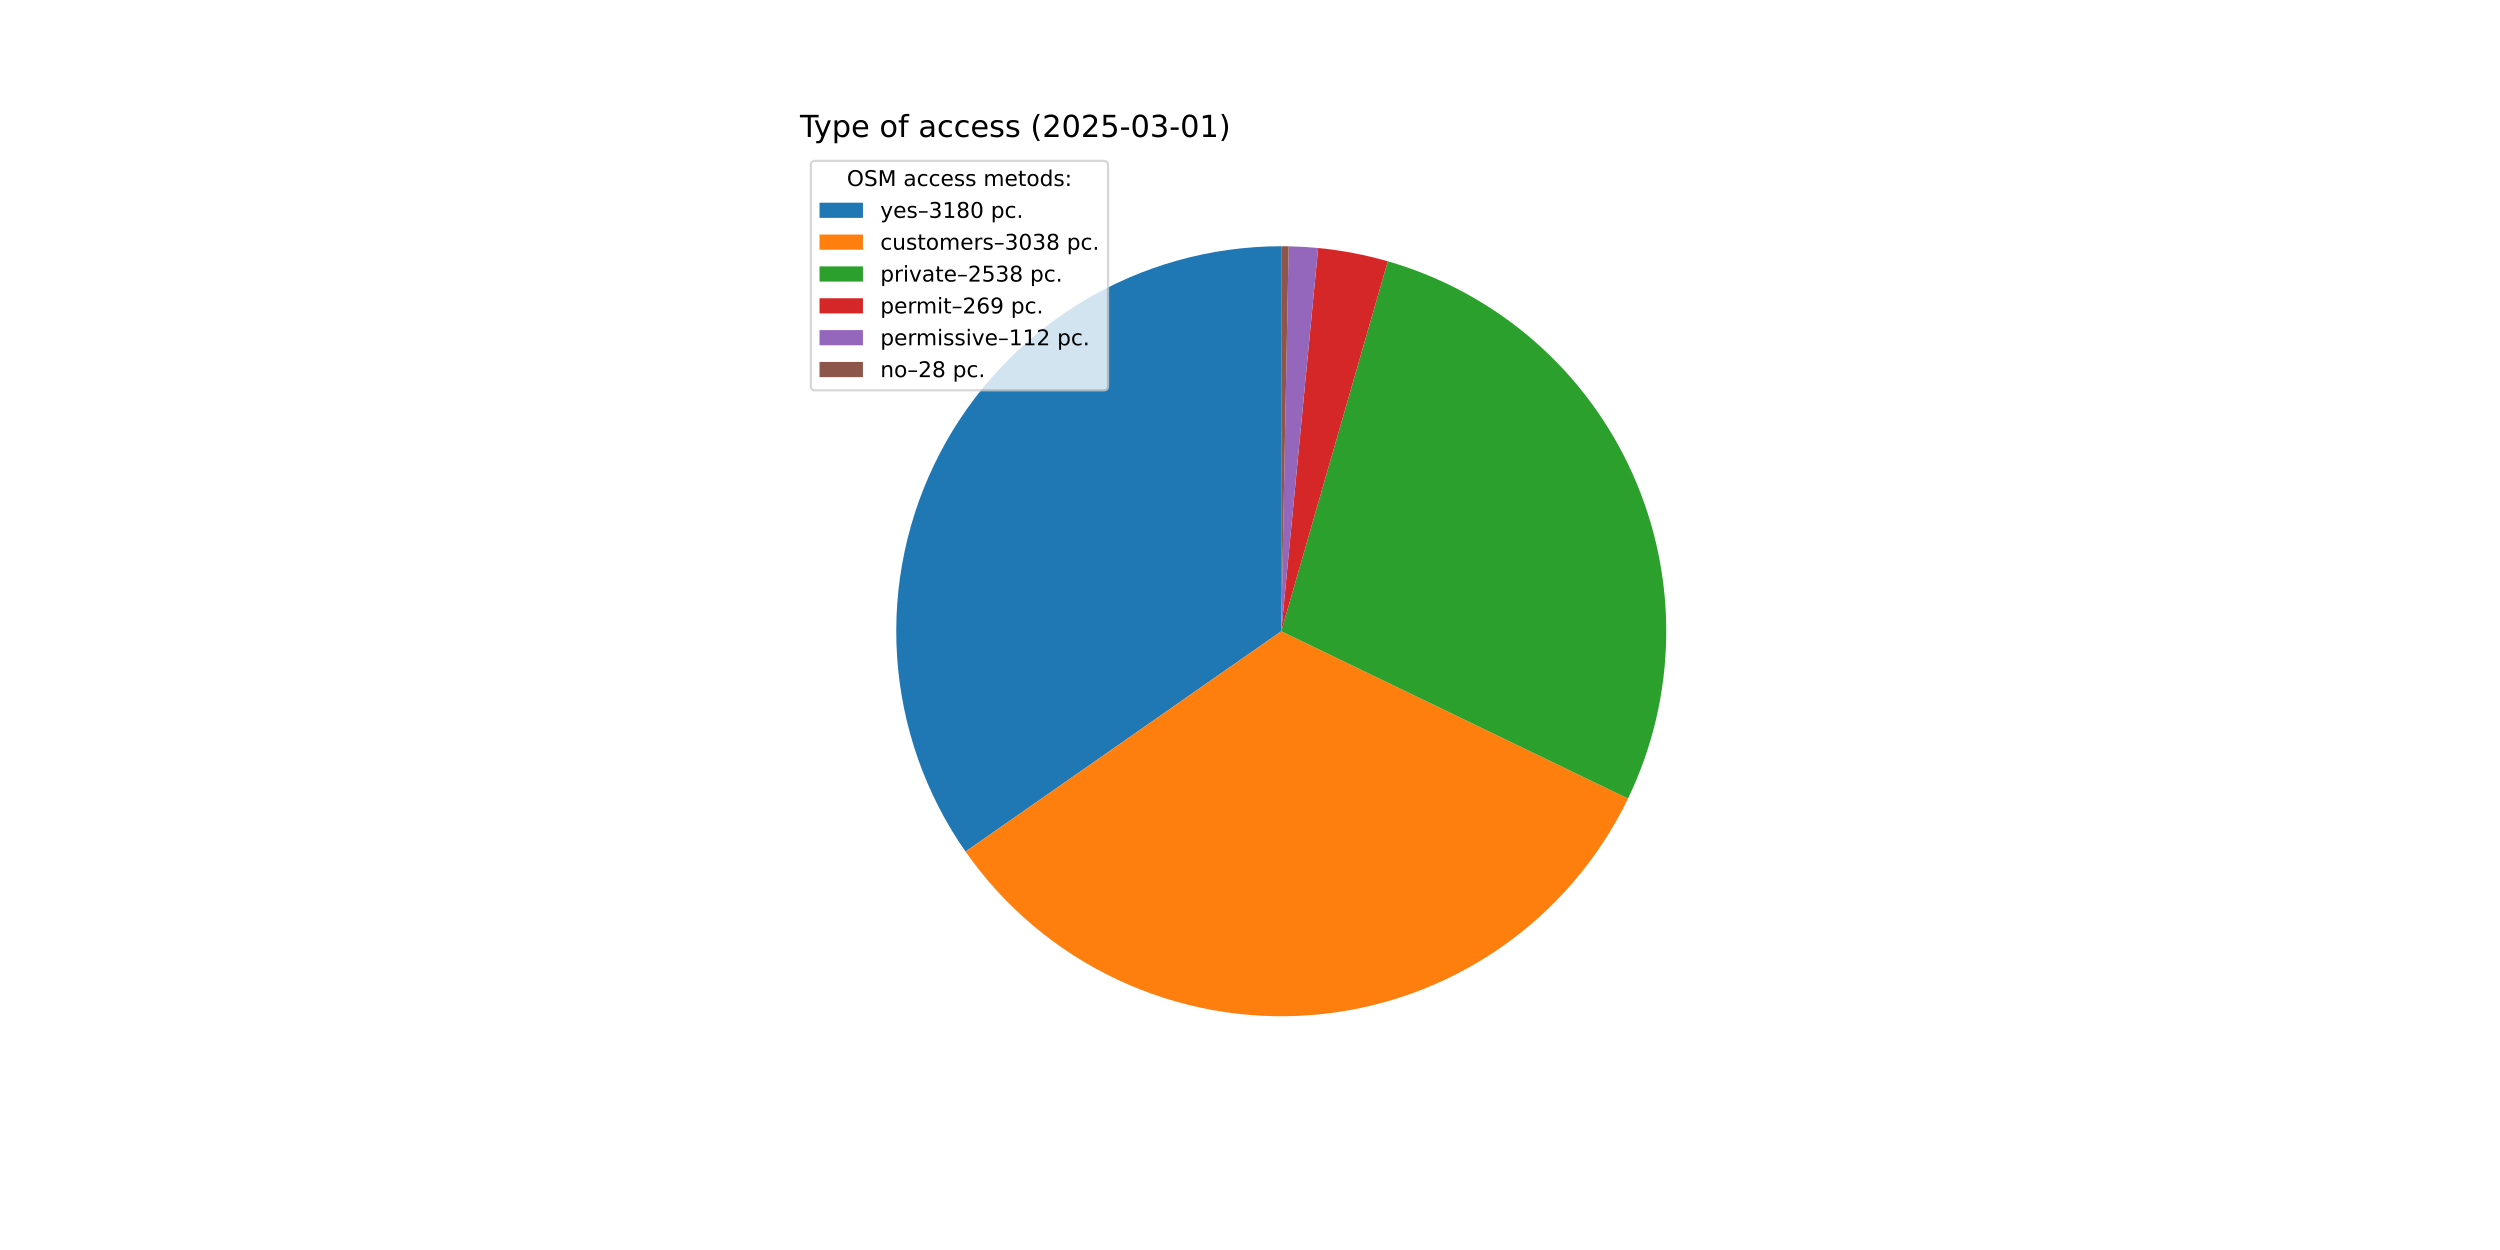
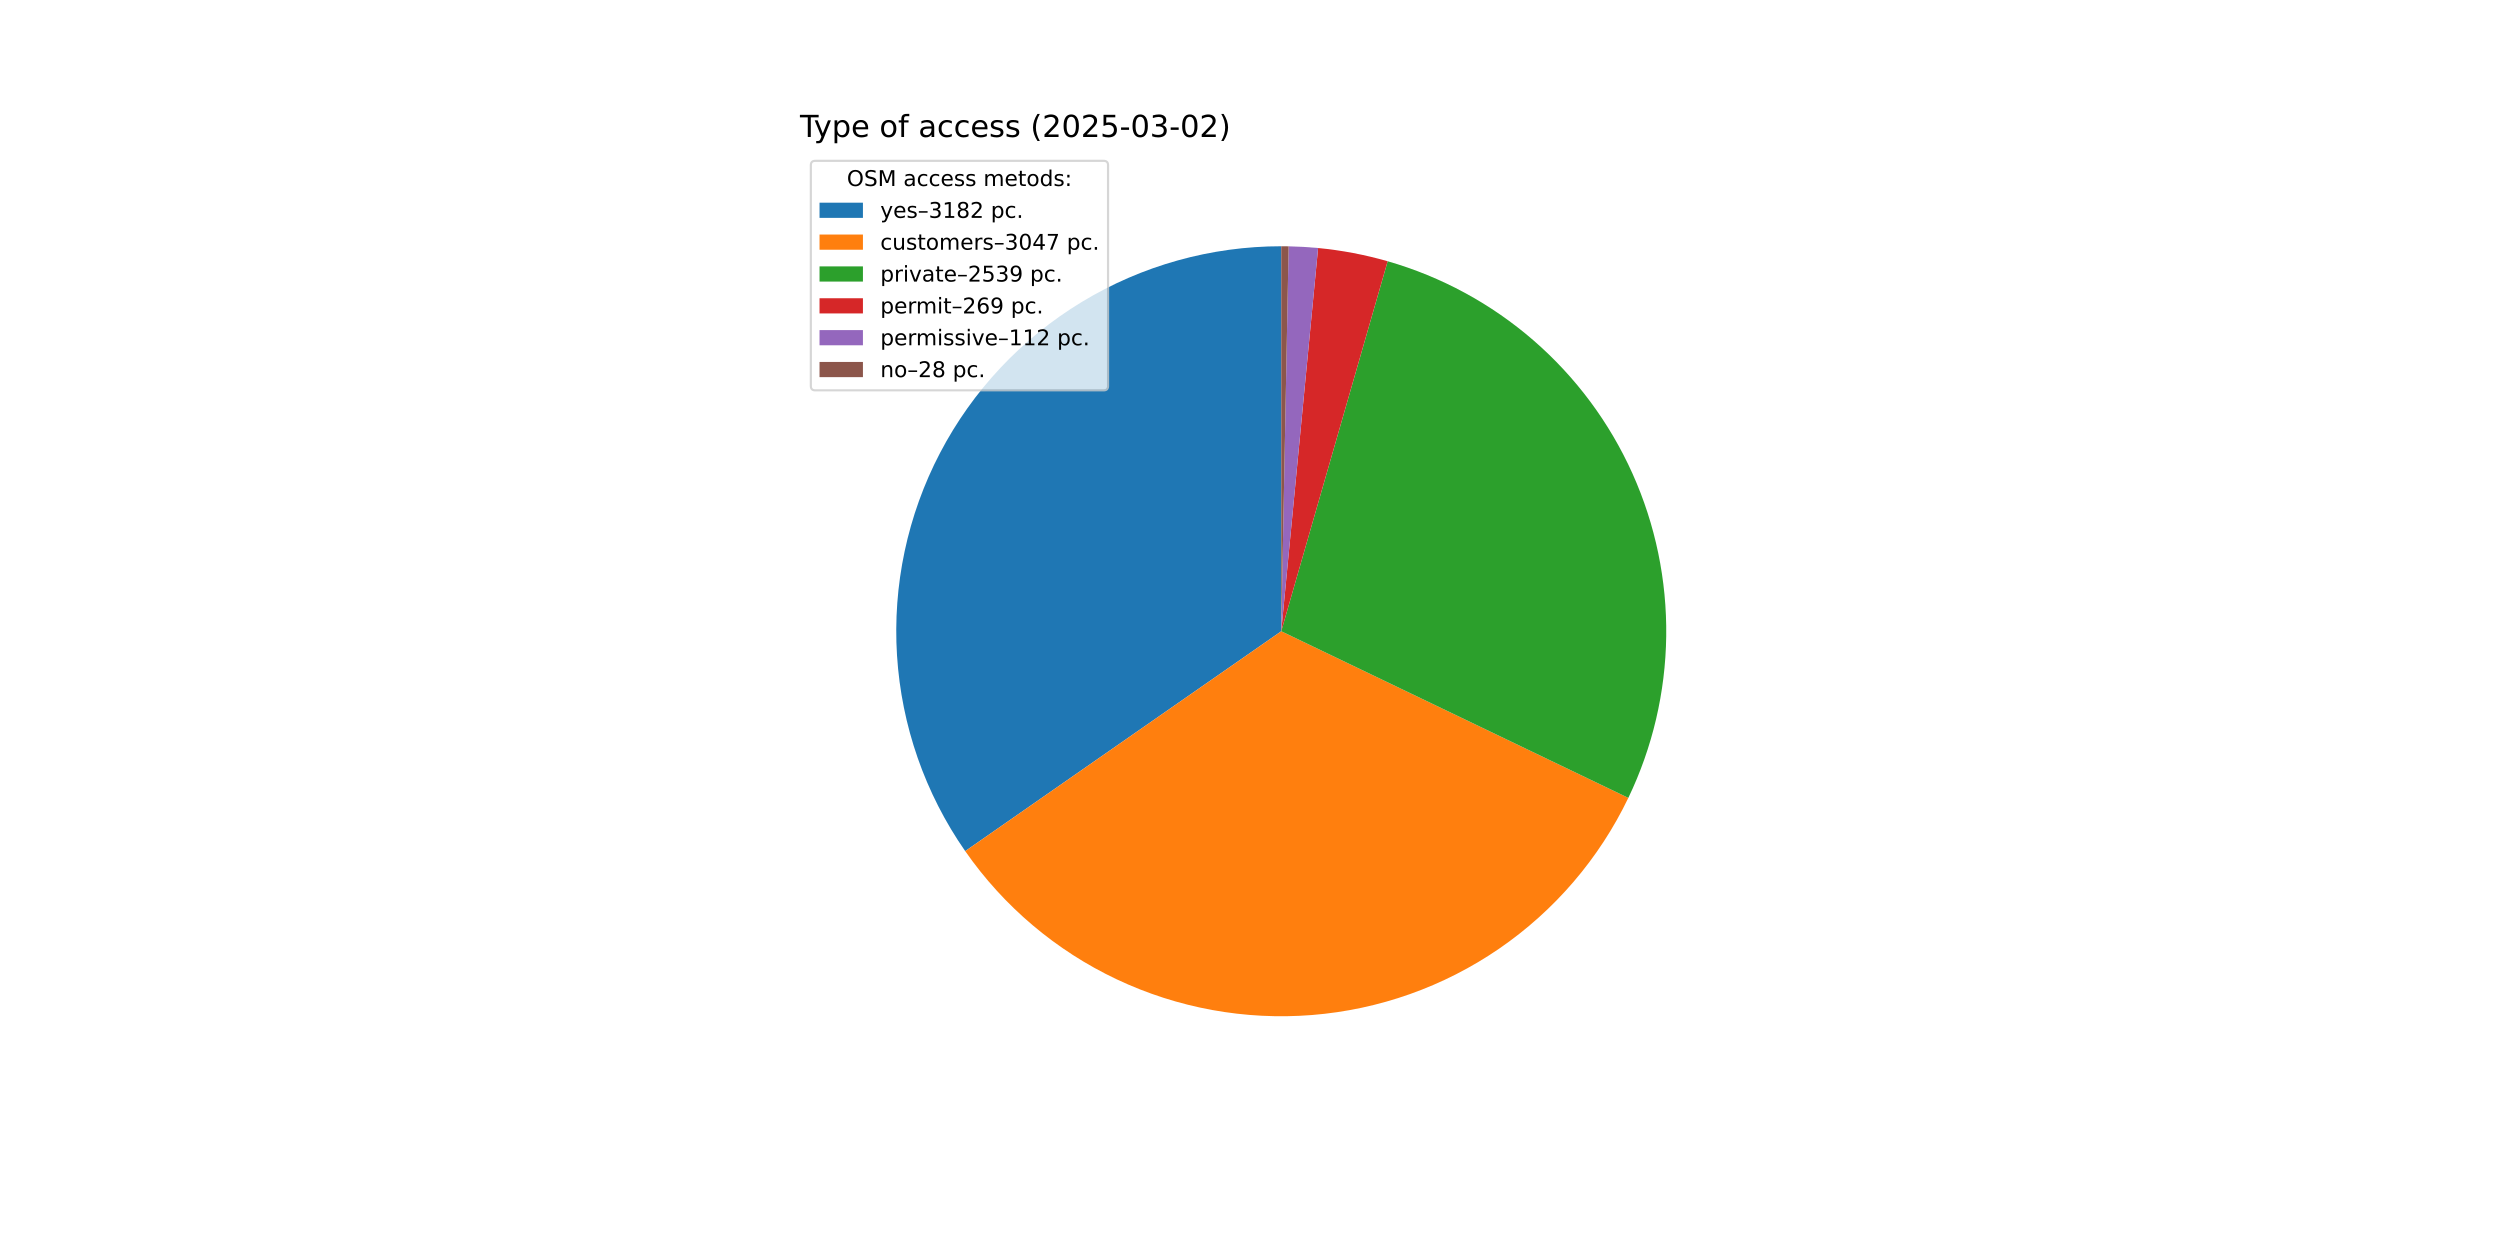
<svg xmlns="http://www.w3.org/2000/svg" xmlns:xlink="http://www.w3.org/1999/xlink" width="1152pt" height="576pt" viewBox="0 0 1152 576" version="1.1">
  <defs>
    <style type="text/css">*{stroke-linejoin: round; stroke-linecap: butt}</style>
  </defs>
  <g id="figure_1">
    <g id="patch_1">
      <path d="M 0 576  L 1152 576  L 1152 0  L 0 0  z " style="fill: #ffffff" />
    </g>
    <g id="axes_1">
      <g id="patch_2">
-         <path d="M 590.4 113.472  C 557.971 113.472 526.155 122.363 498.425 139.176  C 470.695 155.988 448.098 180.086 433.102 208.838  C 418.105 237.591 411.275 269.913 413.358 302.274  C 415.441 334.636 426.358 365.815 444.916 392.409  L 590.4 290.88  z " style="fill: #1f77b4" />
+         <path d="M 590.4 113.472  C 557.994 113.472 526.199 122.351 498.481 139.142  C 470.764 155.932 448.17 180 433.162 208.722  C 418.155 237.444 411.3 269.736 413.346 302.078  C 415.391 334.419 426.26 365.591 444.766 392.193  L 590.4 290.88  z " style="fill: #1f77b4" />
      </g>
      <g id="patch_3">
-         <path d="M 444.916 392.409  C 462.637 417.801 486.7 438.117 514.704 451.328  C 542.708 464.54 573.689 470.193 604.554 467.722  C 635.42 465.252 665.107 454.743 690.653 437.246  C 716.199 419.748 736.725 395.863 750.181 367.976  L 590.4 290.88  z " style="fill: #ff7f0e" />
+         <path d="M 444.766 392.193  C 462.478 417.654 486.562 438.03 514.604 451.281  C 542.647 464.533 573.68 470.201 604.596 467.719  C 635.513 465.237 665.244 454.691 690.814 437.136  C 716.383 419.58 736.907 395.623 750.331 367.663  L 590.4 290.88  z " style="fill: #ff7f0e" />
      </g>
      <g id="patch_4">
-         <path d="M 750.181 367.976  C 761.403 344.717 767.413 319.286 767.789 293.464  C 768.165 267.643 762.899 242.047 752.359 218.472  C 741.819 194.896 726.257 173.904 706.763 156.965  C 687.27 140.027 664.311 127.547 639.495 120.4  L 590.4 290.88  z " style="fill: #2ca02c" />
+         <path d="M 750.331 367.663  C 761.498 344.404 767.457 318.986 767.793 293.188  C 768.129 267.389 762.832 241.825 752.275 218.284  C 741.717 194.742 726.149 173.784 706.661 156.876  C 687.173 139.968 664.228 127.513 639.433 120.383  L 590.4 290.88  z " style="fill: #2ca02c" />
      </g>
      <g id="patch_5">
-         <path d="M 639.495 120.4  C 634.254 118.891 628.947 117.624 623.589 116.604  C 618.232 115.584 612.83 114.811 607.401 114.289  L 590.4 290.88  z " style="fill: #d62728" />
+         <path d="M 639.433 120.383  C 634.198 118.877 628.897 117.614 623.546 116.596  C 618.196 115.578 612.801 114.808 607.379 114.286  L 590.4 290.88  z " style="fill: #d62728" />
      </g>
      <g id="patch_6">
-         <path d="M 607.401 114.289  C 605.141 114.071 602.878 113.897 600.611 113.766  C 598.344 113.635 596.075 113.548 593.805 113.505  L 590.4 290.88  z " style="fill: #9467bd" />
+         <path d="M 607.379 114.286  C 605.122 114.069 602.861 113.896 600.597 113.765  C 598.334 113.635 596.068 113.548 593.801 113.505  L 590.4 290.88  z " style="fill: #9467bd" />
      </g>
      <g id="patch_7">
-         <path d="M 593.805 113.505  C 593.238 113.494 592.67 113.486 592.103 113.48  C 591.535 113.475 590.968 113.472 590.4 113.472  L 590.4 290.88  z " style="fill: #8c564b" />
+         <path d="M 593.801 113.505  C 593.234 113.494 592.667 113.486 592.101 113.48  C 591.534 113.475 590.967 113.472 590.4 113.472  L 590.4 290.88  z " style="fill: #8c564b" />
      </g>
      <g id="matplotlib.axis_1" />
      <g id="matplotlib.axis_2" />
      <g id="text_1">
        <g transform="translate(368.64 63.12) scale(0.14 -0.14)">
          <defs>
            <path id="DejaVuSans-54" d="M -19 4666  L 3928 4666  L 3928 4134  L 2272 4134  L 2272 0  L 1638 0  L 1638 4134  L -19 4134  L -19 4666  z " transform="scale(0.015625)" />
            <path id="DejaVuSans-79" d="M 2059 -325  Q 1816 -950 1584 -1140  Q 1353 -1331 966 -1331  L 506 -1331  L 506 -850  L 844 -850  Q 1081 -850 1212 -737  Q 1344 -625 1503 -206  L 1606 56  L 191 3500  L 800 3500  L 1894 763  L 2988 3500  L 3597 3500  L 2059 -325  z " transform="scale(0.015625)" />
            <path id="DejaVuSans-70" d="M 1159 525  L 1159 -1331  L 581 -1331  L 581 3500  L 1159 3500  L 1159 2969  Q 1341 3281 1617 3432  Q 1894 3584 2278 3584  Q 2916 3584 3314 3078  Q 3713 2572 3713 1747  Q 3713 922 3314 415  Q 2916 -91 2278 -91  Q 1894 -91 1617 61  Q 1341 213 1159 525  z M 3116 1747  Q 3116 2381 2855 2742  Q 2594 3103 2138 3103  Q 1681 3103 1420 2742  Q 1159 2381 1159 1747  Q 1159 1113 1420 752  Q 1681 391 2138 391  Q 2594 391 2855 752  Q 3116 1113 3116 1747  z " transform="scale(0.015625)" />
            <path id="DejaVuSans-65" d="M 3597 1894  L 3597 1613  L 953 1613  Q 991 1019 1311 708  Q 1631 397 2203 397  Q 2534 397 2845 478  Q 3156 559 3463 722  L 3463 178  Q 3153 47 2828 -22  Q 2503 -91 2169 -91  Q 1331 -91 842 396  Q 353 884 353 1716  Q 353 2575 817 3079  Q 1281 3584 2069 3584  Q 2775 3584 3186 3129  Q 3597 2675 3597 1894  z M 3022 2063  Q 3016 2534 2758 2815  Q 2500 3097 2075 3097  Q 1594 3097 1305 2825  Q 1016 2553 972 2059  L 3022 2063  z " transform="scale(0.015625)" />
            <path id="DejaVuSans-20" transform="scale(0.015625)" />
            <path id="DejaVuSans-6f" d="M 1959 3097  Q 1497 3097 1228 2736  Q 959 2375 959 1747  Q 959 1119 1226 758  Q 1494 397 1959 397  Q 2419 397 2687 759  Q 2956 1122 2956 1747  Q 2956 2369 2687 2733  Q 2419 3097 1959 3097  z M 1959 3584  Q 2709 3584 3137 3096  Q 3566 2609 3566 1747  Q 3566 888 3137 398  Q 2709 -91 1959 -91  Q 1206 -91 779 398  Q 353 888 353 1747  Q 353 2609 779 3096  Q 1206 3584 1959 3584  z " transform="scale(0.015625)" />
            <path id="DejaVuSans-66" d="M 2375 4863  L 2375 4384  L 1825 4384  Q 1516 4384 1395 4259  Q 1275 4134 1275 3809  L 1275 3500  L 2222 3500  L 2222 3053  L 1275 3053  L 1275 0  L 697 0  L 697 3053  L 147 3053  L 147 3500  L 697 3500  L 697 3744  Q 697 4328 969 4595  Q 1241 4863 1831 4863  L 2375 4863  z " transform="scale(0.015625)" />
            <path id="DejaVuSans-61" d="M 2194 1759  Q 1497 1759 1228 1600  Q 959 1441 959 1056  Q 959 750 1161 570  Q 1363 391 1709 391  Q 2188 391 2477 730  Q 2766 1069 2766 1631  L 2766 1759  L 2194 1759  z M 3341 1997  L 3341 0  L 2766 0  L 2766 531  Q 2569 213 2275 61  Q 1981 -91 1556 -91  Q 1019 -91 701 211  Q 384 513 384 1019  Q 384 1609 779 1909  Q 1175 2209 1959 2209  L 2766 2209  L 2766 2266  Q 2766 2663 2505 2880  Q 2244 3097 1772 3097  Q 1472 3097 1187 3025  Q 903 2953 641 2809  L 641 3341  Q 956 3463 1253 3523  Q 1550 3584 1831 3584  Q 2591 3584 2966 3190  Q 3341 2797 3341 1997  z " transform="scale(0.015625)" />
            <path id="DejaVuSans-63" d="M 3122 3366  L 3122 2828  Q 2878 2963 2633 3030  Q 2388 3097 2138 3097  Q 1578 3097 1268 2742  Q 959 2388 959 1747  Q 959 1106 1268 751  Q 1578 397 2138 397  Q 2388 397 2633 464  Q 2878 531 3122 666  L 3122 134  Q 2881 22 2623 -34  Q 2366 -91 2075 -91  Q 1284 -91 818 406  Q 353 903 353 1747  Q 353 2603 823 3093  Q 1294 3584 2113 3584  Q 2378 3584 2631 3529  Q 2884 3475 3122 3366  z " transform="scale(0.015625)" />
            <path id="DejaVuSans-73" d="M 2834 3397  L 2834 2853  Q 2591 2978 2328 3040  Q 2066 3103 1784 3103  Q 1356 3103 1142 2972  Q 928 2841 928 2578  Q 928 2378 1081 2264  Q 1234 2150 1697 2047  L 1894 2003  Q 2506 1872 2764 1633  Q 3022 1394 3022 966  Q 3022 478 2636 193  Q 2250 -91 1575 -91  Q 1294 -91 989 -36  Q 684 19 347 128  L 347 722  Q 666 556 975 473  Q 1284 391 1588 391  Q 1994 391 2212 530  Q 2431 669 2431 922  Q 2431 1156 2273 1281  Q 2116 1406 1581 1522  L 1381 1569  Q 847 1681 609 1914  Q 372 2147 372 2553  Q 372 3047 722 3315  Q 1072 3584 1716 3584  Q 2034 3584 2315 3537  Q 2597 3491 2834 3397  z " transform="scale(0.015625)" />
            <path id="DejaVuSans-28" d="M 1984 4856  Q 1566 4138 1362 3434  Q 1159 2731 1159 2009  Q 1159 1288 1364 580  Q 1569 -128 1984 -844  L 1484 -844  Q 1016 -109 783 600  Q 550 1309 550 2009  Q 550 2706 781 3412  Q 1013 4119 1484 4856  L 1984 4856  z " transform="scale(0.015625)" />
            <path id="DejaVuSans-32" d="M 1228 531  L 3431 531  L 3431 0  L 469 0  L 469 531  Q 828 903 1448 1529  Q 2069 2156 2228 2338  Q 2531 2678 2651 2914  Q 2772 3150 2772 3378  Q 2772 3750 2511 3984  Q 2250 4219 1831 4219  Q 1534 4219 1204 4116  Q 875 4013 500 3803  L 500 4441  Q 881 4594 1212 4672  Q 1544 4750 1819 4750  Q 2544 4750 2975 4387  Q 3406 4025 3406 3419  Q 3406 3131 3298 2873  Q 3191 2616 2906 2266  Q 2828 2175 2409 1742  Q 1991 1309 1228 531  z " transform="scale(0.015625)" />
            <path id="DejaVuSans-30" d="M 2034 4250  Q 1547 4250 1301 3770  Q 1056 3291 1056 2328  Q 1056 1369 1301 889  Q 1547 409 2034 409  Q 2525 409 2770 889  Q 3016 1369 3016 2328  Q 3016 3291 2770 3770  Q 2525 4250 2034 4250  z M 2034 4750  Q 2819 4750 3233 4129  Q 3647 3509 3647 2328  Q 3647 1150 3233 529  Q 2819 -91 2034 -91  Q 1250 -91 836 529  Q 422 1150 422 2328  Q 422 3509 836 4129  Q 1250 4750 2034 4750  z " transform="scale(0.015625)" />
            <path id="DejaVuSans-35" d="M 691 4666  L 3169 4666  L 3169 4134  L 1269 4134  L 1269 2991  Q 1406 3038 1543 3061  Q 1681 3084 1819 3084  Q 2600 3084 3056 2656  Q 3513 2228 3513 1497  Q 3513 744 3044 326  Q 2575 -91 1722 -91  Q 1428 -91 1123 -41  Q 819 9 494 109  L 494 744  Q 775 591 1075 516  Q 1375 441 1709 441  Q 2250 441 2565 725  Q 2881 1009 2881 1497  Q 2881 1984 2565 2268  Q 2250 2553 1709 2553  Q 1456 2553 1204 2497  Q 953 2441 691 2322  L 691 4666  z " transform="scale(0.015625)" />
            <path id="DejaVuSans-2d" d="M 313 2009  L 1997 2009  L 1997 1497  L 313 1497  L 313 2009  z " transform="scale(0.015625)" />
            <path id="DejaVuSans-33" d="M 2597 2516  Q 3050 2419 3304 2112  Q 3559 1806 3559 1356  Q 3559 666 3084 287  Q 2609 -91 1734 -91  Q 1441 -91 1130 -33  Q 819 25 488 141  L 488 750  Q 750 597 1062 519  Q 1375 441 1716 441  Q 2309 441 2620 675  Q 2931 909 2931 1356  Q 2931 1769 2642 2001  Q 2353 2234 1838 2234  L 1294 2234  L 1294 2753  L 1863 2753  Q 2328 2753 2575 2939  Q 2822 3125 2822 3475  Q 2822 3834 2567 4026  Q 2313 4219 1838 4219  Q 1578 4219 1281 4162  Q 984 4106 628 3988  L 628 4550  Q 988 4650 1302 4700  Q 1616 4750 1894 4750  Q 2613 4750 3031 4423  Q 3450 4097 3450 3541  Q 3450 3153 3228 2886  Q 3006 2619 2597 2516  z " transform="scale(0.015625)" />
-             <path id="DejaVuSans-31" d="M 794 531  L 1825 531  L 1825 4091  L 703 3866  L 703 4441  L 1819 4666  L 2450 4666  L 2450 531  L 3481 531  L 3481 0  L 794 0  L 794 531  z " transform="scale(0.015625)" />
            <path id="DejaVuSans-29" d="M 513 4856  L 1013 4856  Q 1481 4119 1714 3412  Q 1947 2706 1947 2009  Q 1947 1309 1714 600  Q 1481 -109 1013 -844  L 513 -844  Q 928 -128 1133 580  Q 1338 1288 1338 2009  Q 1338 2731 1133 3434  Q 928 4138 513 4856  z " transform="scale(0.015625)" />
          </defs>
          <use xlink:href="#DejaVuSans-54" />
          <use xlink:href="#DejaVuSans-79" x="45.459" />
          <use xlink:href="#DejaVuSans-70" x="104.639" />
          <use xlink:href="#DejaVuSans-65" x="168.115" />
          <use xlink:href="#DejaVuSans-20" x="229.639" />
          <use xlink:href="#DejaVuSans-6f" x="261.426" />
          <use xlink:href="#DejaVuSans-66" x="322.607" />
          <use xlink:href="#DejaVuSans-20" x="357.812" />
          <use xlink:href="#DejaVuSans-61" x="389.6" />
          <use xlink:href="#DejaVuSans-63" x="450.879" />
          <use xlink:href="#DejaVuSans-63" x="505.859" />
          <use xlink:href="#DejaVuSans-65" x="560.84" />
          <use xlink:href="#DejaVuSans-73" x="622.363" />
          <use xlink:href="#DejaVuSans-73" x="674.463" />
          <use xlink:href="#DejaVuSans-20" x="726.562" />
          <use xlink:href="#DejaVuSans-28" x="758.35" />
          <use xlink:href="#DejaVuSans-32" x="797.363" />
          <use xlink:href="#DejaVuSans-30" x="860.986" />
          <use xlink:href="#DejaVuSans-32" x="924.609" />
          <use xlink:href="#DejaVuSans-35" x="988.232" />
          <use xlink:href="#DejaVuSans-2d" x="1051.855" />
          <use xlink:href="#DejaVuSans-30" x="1087.939" />
          <use xlink:href="#DejaVuSans-33" x="1151.562" />
          <use xlink:href="#DejaVuSans-2d" x="1215.186" />
          <use xlink:href="#DejaVuSans-30" x="1251.27" />
-           <use xlink:href="#DejaVuSans-31" x="1314.893" />
+           <use xlink:href="#DejaVuSans-32" x="1314.893" />
          <use xlink:href="#DejaVuSans-29" x="1378.516" />
        </g>
      </g>
      <g id="legend_1">
        <g id="patch_8">
          <path d="M 375.64 179.867  L 508.592 179.867  Q 510.592 179.867 510.592 177.867  L 510.592 76.12  Q 510.592 74.12 508.592 74.12  L 375.64 74.12  Q 373.64 74.12 373.64 76.12  L 373.64 177.867  Q 373.64 179.867 375.64 179.867  z " style="fill: #ffffff; opacity: 0.8; stroke: #cccccc; stroke-linejoin: miter" />
        </g>
        <g id="text_2">
          <g transform="translate(390.2353 85.71844) scale(0.1 -0.1)">
            <defs>
              <path id="DejaVuSans-4f" d="M 2522 4238  Q 1834 4238 1429 3725  Q 1025 3213 1025 2328  Q 1025 1447 1429 934  Q 1834 422 2522 422  Q 3209 422 3611 934  Q 4013 1447 4013 2328  Q 4013 3213 3611 3725  Q 3209 4238 2522 4238  z M 2522 4750  Q 3503 4750 4090 4092  Q 4678 3434 4678 2328  Q 4678 1225 4090 567  Q 3503 -91 2522 -91  Q 1538 -91 948 565  Q 359 1222 359 2328  Q 359 3434 948 4092  Q 1538 4750 2522 4750  z " transform="scale(0.015625)" />
              <path id="DejaVuSans-53" d="M 3425 4513  L 3425 3897  Q 3066 4069 2747 4153  Q 2428 4238 2131 4238  Q 1616 4238 1336 4038  Q 1056 3838 1056 3469  Q 1056 3159 1242 3001  Q 1428 2844 1947 2747  L 2328 2669  Q 3034 2534 3370 2195  Q 3706 1856 3706 1288  Q 3706 609 3251 259  Q 2797 -91 1919 -91  Q 1588 -91 1214 -16  Q 841 59 441 206  L 441 856  Q 825 641 1194 531  Q 1563 422 1919 422  Q 2459 422 2753 634  Q 3047 847 3047 1241  Q 3047 1584 2836 1778  Q 2625 1972 2144 2069  L 1759 2144  Q 1053 2284 737 2584  Q 422 2884 422 3419  Q 422 4038 858 4394  Q 1294 4750 2059 4750  Q 2388 4750 2728 4690  Q 3069 4631 3425 4513  z " transform="scale(0.015625)" />
              <path id="DejaVuSans-4d" d="M 628 4666  L 1569 4666  L 2759 1491  L 3956 4666  L 4897 4666  L 4897 0  L 4281 0  L 4281 4097  L 3078 897  L 2444 897  L 1241 4097  L 1241 0  L 628 0  L 628 4666  z " transform="scale(0.015625)" />
              <path id="DejaVuSans-6d" d="M 3328 2828  Q 3544 3216 3844 3400  Q 4144 3584 4550 3584  Q 5097 3584 5394 3201  Q 5691 2819 5691 2113  L 5691 0  L 5113 0  L 5113 2094  Q 5113 2597 4934 2840  Q 4756 3084 4391 3084  Q 3944 3084 3684 2787  Q 3425 2491 3425 1978  L 3425 0  L 2847 0  L 2847 2094  Q 2847 2600 2669 2842  Q 2491 3084 2119 3084  Q 1678 3084 1418 2786  Q 1159 2488 1159 1978  L 1159 0  L 581 0  L 581 3500  L 1159 3500  L 1159 2956  Q 1356 3278 1631 3431  Q 1906 3584 2284 3584  Q 2666 3584 2933 3390  Q 3200 3197 3328 2828  z " transform="scale(0.015625)" />
              <path id="DejaVuSans-74" d="M 1172 4494  L 1172 3500  L 2356 3500  L 2356 3053  L 1172 3053  L 1172 1153  Q 1172 725 1289 603  Q 1406 481 1766 481  L 2356 481  L 2356 0  L 1766 0  Q 1100 0 847 248  Q 594 497 594 1153  L 594 3053  L 172 3053  L 172 3500  L 594 3500  L 594 4494  L 1172 4494  z " transform="scale(0.015625)" />
              <path id="DejaVuSans-64" d="M 2906 2969  L 2906 4863  L 3481 4863  L 3481 0  L 2906 0  L 2906 525  Q 2725 213 2448 61  Q 2172 -91 1784 -91  Q 1150 -91 751 415  Q 353 922 353 1747  Q 353 2572 751 3078  Q 1150 3584 1784 3584  Q 2172 3584 2448 3432  Q 2725 3281 2906 2969  z M 947 1747  Q 947 1113 1208 752  Q 1469 391 1925 391  Q 2381 391 2643 752  Q 2906 1113 2906 1747  Q 2906 2381 2643 2742  Q 2381 3103 1925 3103  Q 1469 3103 1208 2742  Q 947 2381 947 1747  z " transform="scale(0.015625)" />
              <path id="DejaVuSans-3a" d="M 750 794  L 1409 794  L 1409 0  L 750 0  L 750 794  z M 750 3309  L 1409 3309  L 1409 2516  L 750 2516  L 750 3309  z " transform="scale(0.015625)" />
            </defs>
            <use xlink:href="#DejaVuSans-4f" />
            <use xlink:href="#DejaVuSans-53" x="78.711" />
            <use xlink:href="#DejaVuSans-4d" x="142.188" />
            <use xlink:href="#DejaVuSans-20" x="228.467" />
            <use xlink:href="#DejaVuSans-61" x="260.254" />
            <use xlink:href="#DejaVuSans-63" x="321.533" />
            <use xlink:href="#DejaVuSans-63" x="376.514" />
            <use xlink:href="#DejaVuSans-65" x="431.494" />
            <use xlink:href="#DejaVuSans-73" x="493.018" />
            <use xlink:href="#DejaVuSans-73" x="545.117" />
            <use xlink:href="#DejaVuSans-20" x="597.217" />
            <use xlink:href="#DejaVuSans-6d" x="629.004" />
            <use xlink:href="#DejaVuSans-65" x="726.416" />
            <use xlink:href="#DejaVuSans-74" x="787.939" />
            <use xlink:href="#DejaVuSans-6f" x="827.148" />
            <use xlink:href="#DejaVuSans-64" x="888.33" />
            <use xlink:href="#DejaVuSans-73" x="951.807" />
            <use xlink:href="#DejaVuSans-3a" x="1003.906" />
          </g>
        </g>
        <g id="patch_9">
          <path d="M 377.64 100.397  L 397.64 100.397  L 397.64 93.397  L 377.64 93.397  z " style="fill: #1f77b4" />
        </g>
        <g id="text_3">
          <g transform="translate(405.64 100.3966) scale(0.1 -0.1)">
            <defs>
              <path id="DejaVuSans-2013" d="M 313 1978  L 2888 1978  L 2888 1528  L 313 1528  L 313 1978  z " transform="scale(0.015625)" />
+               <path id="DejaVuSans-31" d="M 794 531  L 1825 531  L 1825 4091  L 703 3866  L 703 4441  L 1819 4666  L 2450 4666  L 2450 531  L 3481 531  L 3481 0  L 794 0  L 794 531  z " transform="scale(0.015625)" />
              <path id="DejaVuSans-38" d="M 2034 2216  Q 1584 2216 1326 1975  Q 1069 1734 1069 1313  Q 1069 891 1326 650  Q 1584 409 2034 409  Q 2484 409 2743 651  Q 3003 894 3003 1313  Q 3003 1734 2745 1975  Q 2488 2216 2034 2216  z M 1403 2484  Q 997 2584 770 2862  Q 544 3141 544 3541  Q 544 4100 942 4425  Q 1341 4750 2034 4750  Q 2731 4750 3128 4425  Q 3525 4100 3525 3541  Q 3525 3141 3298 2862  Q 3072 2584 2669 2484  Q 3125 2378 3379 2068  Q 3634 1759 3634 1313  Q 3634 634 3220 271  Q 2806 -91 2034 -91  Q 1263 -91 848 271  Q 434 634 434 1313  Q 434 1759 690 2068  Q 947 2378 1403 2484  z M 1172 3481  Q 1172 3119 1398 2916  Q 1625 2713 2034 2713  Q 2441 2713 2670 2916  Q 2900 3119 2900 3481  Q 2900 3844 2670 4047  Q 2441 4250 2034 4250  Q 1625 4250 1398 4047  Q 1172 3844 1172 3481  z " transform="scale(0.015625)" />
              <path id="DejaVuSans-2e" d="M 684 794  L 1344 794  L 1344 0  L 684 0  L 684 794  z " transform="scale(0.015625)" />
            </defs>
            <use xlink:href="#DejaVuSans-79" />
            <use xlink:href="#DejaVuSans-65" x="59.18" />
            <use xlink:href="#DejaVuSans-73" x="120.703" />
            <use xlink:href="#DejaVuSans-2013" x="172.803" />
            <use xlink:href="#DejaVuSans-33" x="222.803" />
            <use xlink:href="#DejaVuSans-31" x="286.426" />
            <use xlink:href="#DejaVuSans-38" x="350.049" />
-             <use xlink:href="#DejaVuSans-30" x="413.672" />
+             <use xlink:href="#DejaVuSans-32" x="413.672" />
            <use xlink:href="#DejaVuSans-20" x="477.295" />
            <use xlink:href="#DejaVuSans-70" x="509.082" />
            <use xlink:href="#DejaVuSans-63" x="572.559" />
            <use xlink:href="#DejaVuSans-2e" x="627.539" />
          </g>
        </g>
        <g id="patch_10">
          <path d="M 377.64 115.075  L 397.64 115.075  L 397.64 108.075  L 377.64 108.075  z " style="fill: #ff7f0e" />
        </g>
        <g id="text_4">
          <g transform="translate(405.64 115.0747) scale(0.1 -0.1)">
            <defs>
              <path id="DejaVuSans-75" d="M 544 1381  L 544 3500  L 1119 3500  L 1119 1403  Q 1119 906 1312 657  Q 1506 409 1894 409  Q 2359 409 2629 706  Q 2900 1003 2900 1516  L 2900 3500  L 3475 3500  L 3475 0  L 2900 0  L 2900 538  Q 2691 219 2414 64  Q 2138 -91 1772 -91  Q 1169 -91 856 284  Q 544 659 544 1381  z M 1991 3584  L 1991 3584  z " transform="scale(0.015625)" />
              <path id="DejaVuSans-72" d="M 2631 2963  Q 2534 3019 2420 3045  Q 2306 3072 2169 3072  Q 1681 3072 1420 2755  Q 1159 2438 1159 1844  L 1159 0  L 581 0  L 581 3500  L 1159 3500  L 1159 2956  Q 1341 3275 1631 3429  Q 1922 3584 2338 3584  Q 2397 3584 2469 3576  Q 2541 3569 2628 3553  L 2631 2963  z " transform="scale(0.015625)" />
+               <path id="DejaVuSans-34" d="M 2419 4116  L 825 1625  L 2419 1625  L 2419 4116  z M 2253 4666  L 3047 4666  L 3047 1625  L 3713 1625  L 3713 1100  L 3047 1100  L 3047 0  L 2419 0  L 2419 1100  L 313 1100  L 313 1709  L 2253 4666  z " transform="scale(0.015625)" />
+               <path id="DejaVuSans-37" d="M 525 4666  L 3525 4666  L 3525 4397  L 1831 0  L 1172 0  L 2766 4134  L 525 4134  L 525 4666  z " transform="scale(0.015625)" />
            </defs>
            <use xlink:href="#DejaVuSans-63" />
            <use xlink:href="#DejaVuSans-75" x="54.98" />
            <use xlink:href="#DejaVuSans-73" x="118.359" />
            <use xlink:href="#DejaVuSans-74" x="170.459" />
            <use xlink:href="#DejaVuSans-6f" x="209.668" />
            <use xlink:href="#DejaVuSans-6d" x="270.85" />
            <use xlink:href="#DejaVuSans-65" x="368.262" />
            <use xlink:href="#DejaVuSans-72" x="429.785" />
            <use xlink:href="#DejaVuSans-73" x="470.898" />
            <use xlink:href="#DejaVuSans-2013" x="522.998" />
            <use xlink:href="#DejaVuSans-33" x="572.998" />
            <use xlink:href="#DejaVuSans-30" x="636.621" />
-             <use xlink:href="#DejaVuSans-33" x="700.244" />
-             <use xlink:href="#DejaVuSans-38" x="763.867" />
+             <use xlink:href="#DejaVuSans-34" x="700.244" />
+             <use xlink:href="#DejaVuSans-37" x="763.867" />
            <use xlink:href="#DejaVuSans-20" x="827.49" />
            <use xlink:href="#DejaVuSans-70" x="859.277" />
            <use xlink:href="#DejaVuSans-63" x="922.754" />
            <use xlink:href="#DejaVuSans-2e" x="977.734" />
          </g>
        </g>
        <g id="patch_11">
          <path d="M 377.64 129.753  L 397.64 129.753  L 397.64 122.753  L 377.64 122.753  z " style="fill: #2ca02c" />
        </g>
        <g id="text_5">
          <g transform="translate(405.64 129.7528) scale(0.1 -0.1)">
            <defs>
              <path id="DejaVuSans-69" d="M 603 3500  L 1178 3500  L 1178 0  L 603 0  L 603 3500  z M 603 4863  L 1178 4863  L 1178 4134  L 603 4134  L 603 4863  z " transform="scale(0.015625)" />
              <path id="DejaVuSans-76" d="M 191 3500  L 800 3500  L 1894 563  L 2988 3500  L 3597 3500  L 2284 0  L 1503 0  L 191 3500  z " transform="scale(0.015625)" />
+               <path id="DejaVuSans-39" d="M 703 97  L 703 672  Q 941 559 1184 500  Q 1428 441 1663 441  Q 2288 441 2617 861  Q 2947 1281 2994 2138  Q 2813 1869 2534 1725  Q 2256 1581 1919 1581  Q 1219 1581 811 2004  Q 403 2428 403 3163  Q 403 3881 828 4315  Q 1253 4750 1959 4750  Q 2769 4750 3195 4129  Q 3622 3509 3622 2328  Q 3622 1225 3098 567  Q 2575 -91 1691 -91  Q 1453 -91 1209 -44  Q 966 3 703 97  z M 1959 2075  Q 2384 2075 2632 2365  Q 2881 2656 2881 3163  Q 2881 3666 2632 3958  Q 2384 4250 1959 4250  Q 1534 4250 1286 3958  Q 1038 3666 1038 3163  Q 1038 2656 1286 2365  Q 1534 2075 1959 2075  z " transform="scale(0.015625)" />
            </defs>
            <use xlink:href="#DejaVuSans-70" />
            <use xlink:href="#DejaVuSans-72" x="63.477" />
            <use xlink:href="#DejaVuSans-69" x="104.59" />
            <use xlink:href="#DejaVuSans-76" x="132.373" />
            <use xlink:href="#DejaVuSans-61" x="191.553" />
            <use xlink:href="#DejaVuSans-74" x="252.832" />
            <use xlink:href="#DejaVuSans-65" x="292.041" />
            <use xlink:href="#DejaVuSans-2013" x="353.564" />
            <use xlink:href="#DejaVuSans-32" x="403.564" />
            <use xlink:href="#DejaVuSans-35" x="467.188" />
            <use xlink:href="#DejaVuSans-33" x="530.811" />
-             <use xlink:href="#DejaVuSans-38" x="594.434" />
+             <use xlink:href="#DejaVuSans-39" x="594.434" />
            <use xlink:href="#DejaVuSans-20" x="658.057" />
            <use xlink:href="#DejaVuSans-70" x="689.844" />
            <use xlink:href="#DejaVuSans-63" x="753.32" />
            <use xlink:href="#DejaVuSans-2e" x="808.301" />
          </g>
        </g>
        <g id="patch_12">
          <path d="M 377.64 144.431  L 397.64 144.431  L 397.64 137.431  L 377.64 137.431  z " style="fill: #d62728" />
        </g>
        <g id="text_6">
          <g transform="translate(405.64 144.4309) scale(0.1 -0.1)">
            <defs>
              <path id="DejaVuSans-36" d="M 2113 2584  Q 1688 2584 1439 2293  Q 1191 2003 1191 1497  Q 1191 994 1439 701  Q 1688 409 2113 409  Q 2538 409 2786 701  Q 3034 994 3034 1497  Q 3034 2003 2786 2293  Q 2538 2584 2113 2584  z M 3366 4563  L 3366 3988  Q 3128 4100 2886 4159  Q 2644 4219 2406 4219  Q 1781 4219 1451 3797  Q 1122 3375 1075 2522  Q 1259 2794 1537 2939  Q 1816 3084 2150 3084  Q 2853 3084 3261 2657  Q 3669 2231 3669 1497  Q 3669 778 3244 343  Q 2819 -91 2113 -91  Q 1303 -91 875 529  Q 447 1150 447 2328  Q 447 3434 972 4092  Q 1497 4750 2381 4750  Q 2619 4750 2861 4703  Q 3103 4656 3366 4563  z " transform="scale(0.015625)" />
-               <path id="DejaVuSans-39" d="M 703 97  L 703 672  Q 941 559 1184 500  Q 1428 441 1663 441  Q 2288 441 2617 861  Q 2947 1281 2994 2138  Q 2813 1869 2534 1725  Q 2256 1581 1919 1581  Q 1219 1581 811 2004  Q 403 2428 403 3163  Q 403 3881 828 4315  Q 1253 4750 1959 4750  Q 2769 4750 3195 4129  Q 3622 3509 3622 2328  Q 3622 1225 3098 567  Q 2575 -91 1691 -91  Q 1453 -91 1209 -44  Q 966 3 703 97  z M 1959 2075  Q 2384 2075 2632 2365  Q 2881 2656 2881 3163  Q 2881 3666 2632 3958  Q 2384 4250 1959 4250  Q 1534 4250 1286 3958  Q 1038 3666 1038 3163  Q 1038 2656 1286 2365  Q 1534 2075 1959 2075  z " transform="scale(0.015625)" />
            </defs>
            <use xlink:href="#DejaVuSans-70" />
            <use xlink:href="#DejaVuSans-65" x="63.477" />
            <use xlink:href="#DejaVuSans-72" x="125" />
            <use xlink:href="#DejaVuSans-6d" x="164.363" />
            <use xlink:href="#DejaVuSans-69" x="261.775" />
            <use xlink:href="#DejaVuSans-74" x="289.559" />
            <use xlink:href="#DejaVuSans-2013" x="328.768" />
            <use xlink:href="#DejaVuSans-32" x="378.768" />
            <use xlink:href="#DejaVuSans-36" x="442.391" />
            <use xlink:href="#DejaVuSans-39" x="506.014" />
            <use xlink:href="#DejaVuSans-20" x="569.637" />
            <use xlink:href="#DejaVuSans-70" x="601.424" />
            <use xlink:href="#DejaVuSans-63" x="664.9" />
            <use xlink:href="#DejaVuSans-2e" x="719.881" />
          </g>
        </g>
        <g id="patch_13">
          <path d="M 377.64 159.109  L 397.64 159.109  L 397.64 152.109  L 377.64 152.109  z " style="fill: #9467bd" />
        </g>
        <g id="text_7">
          <g transform="translate(405.64 159.1091) scale(0.1 -0.1)">
            <use xlink:href="#DejaVuSans-70" />
            <use xlink:href="#DejaVuSans-65" x="63.477" />
            <use xlink:href="#DejaVuSans-72" x="125" />
            <use xlink:href="#DejaVuSans-6d" x="164.363" />
            <use xlink:href="#DejaVuSans-69" x="261.775" />
            <use xlink:href="#DejaVuSans-73" x="289.559" />
            <use xlink:href="#DejaVuSans-73" x="341.658" />
            <use xlink:href="#DejaVuSans-69" x="393.758" />
            <use xlink:href="#DejaVuSans-76" x="421.541" />
            <use xlink:href="#DejaVuSans-65" x="480.721" />
            <use xlink:href="#DejaVuSans-2013" x="542.244" />
            <use xlink:href="#DejaVuSans-31" x="592.244" />
            <use xlink:href="#DejaVuSans-31" x="655.867" />
            <use xlink:href="#DejaVuSans-32" x="719.49" />
            <use xlink:href="#DejaVuSans-20" x="783.113" />
            <use xlink:href="#DejaVuSans-70" x="814.9" />
            <use xlink:href="#DejaVuSans-63" x="878.377" />
            <use xlink:href="#DejaVuSans-2e" x="933.357" />
          </g>
        </g>
        <g id="patch_14">
          <path d="M 377.64 173.787  L 397.64 173.787  L 397.64 166.787  L 377.64 166.787  z " style="fill: #8c564b" />
        </g>
        <g id="text_8">
          <g transform="translate(405.64 173.7872) scale(0.1 -0.1)">
            <defs>
              <path id="DejaVuSans-6e" d="M 3513 2113  L 3513 0  L 2938 0  L 2938 2094  Q 2938 2591 2744 2837  Q 2550 3084 2163 3084  Q 1697 3084 1428 2787  Q 1159 2491 1159 1978  L 1159 0  L 581 0  L 581 3500  L 1159 3500  L 1159 2956  Q 1366 3272 1645 3428  Q 1925 3584 2291 3584  Q 2894 3584 3203 3211  Q 3513 2838 3513 2113  z " transform="scale(0.015625)" />
            </defs>
            <use xlink:href="#DejaVuSans-6e" />
            <use xlink:href="#DejaVuSans-6f" x="63.379" />
            <use xlink:href="#DejaVuSans-2013" x="124.561" />
            <use xlink:href="#DejaVuSans-32" x="174.561" />
            <use xlink:href="#DejaVuSans-38" x="238.184" />
            <use xlink:href="#DejaVuSans-20" x="301.807" />
            <use xlink:href="#DejaVuSans-70" x="333.594" />
            <use xlink:href="#DejaVuSans-63" x="397.07" />
            <use xlink:href="#DejaVuSans-2e" x="452.051" />
          </g>
        </g>
      </g>
    </g>
  </g>
</svg>
